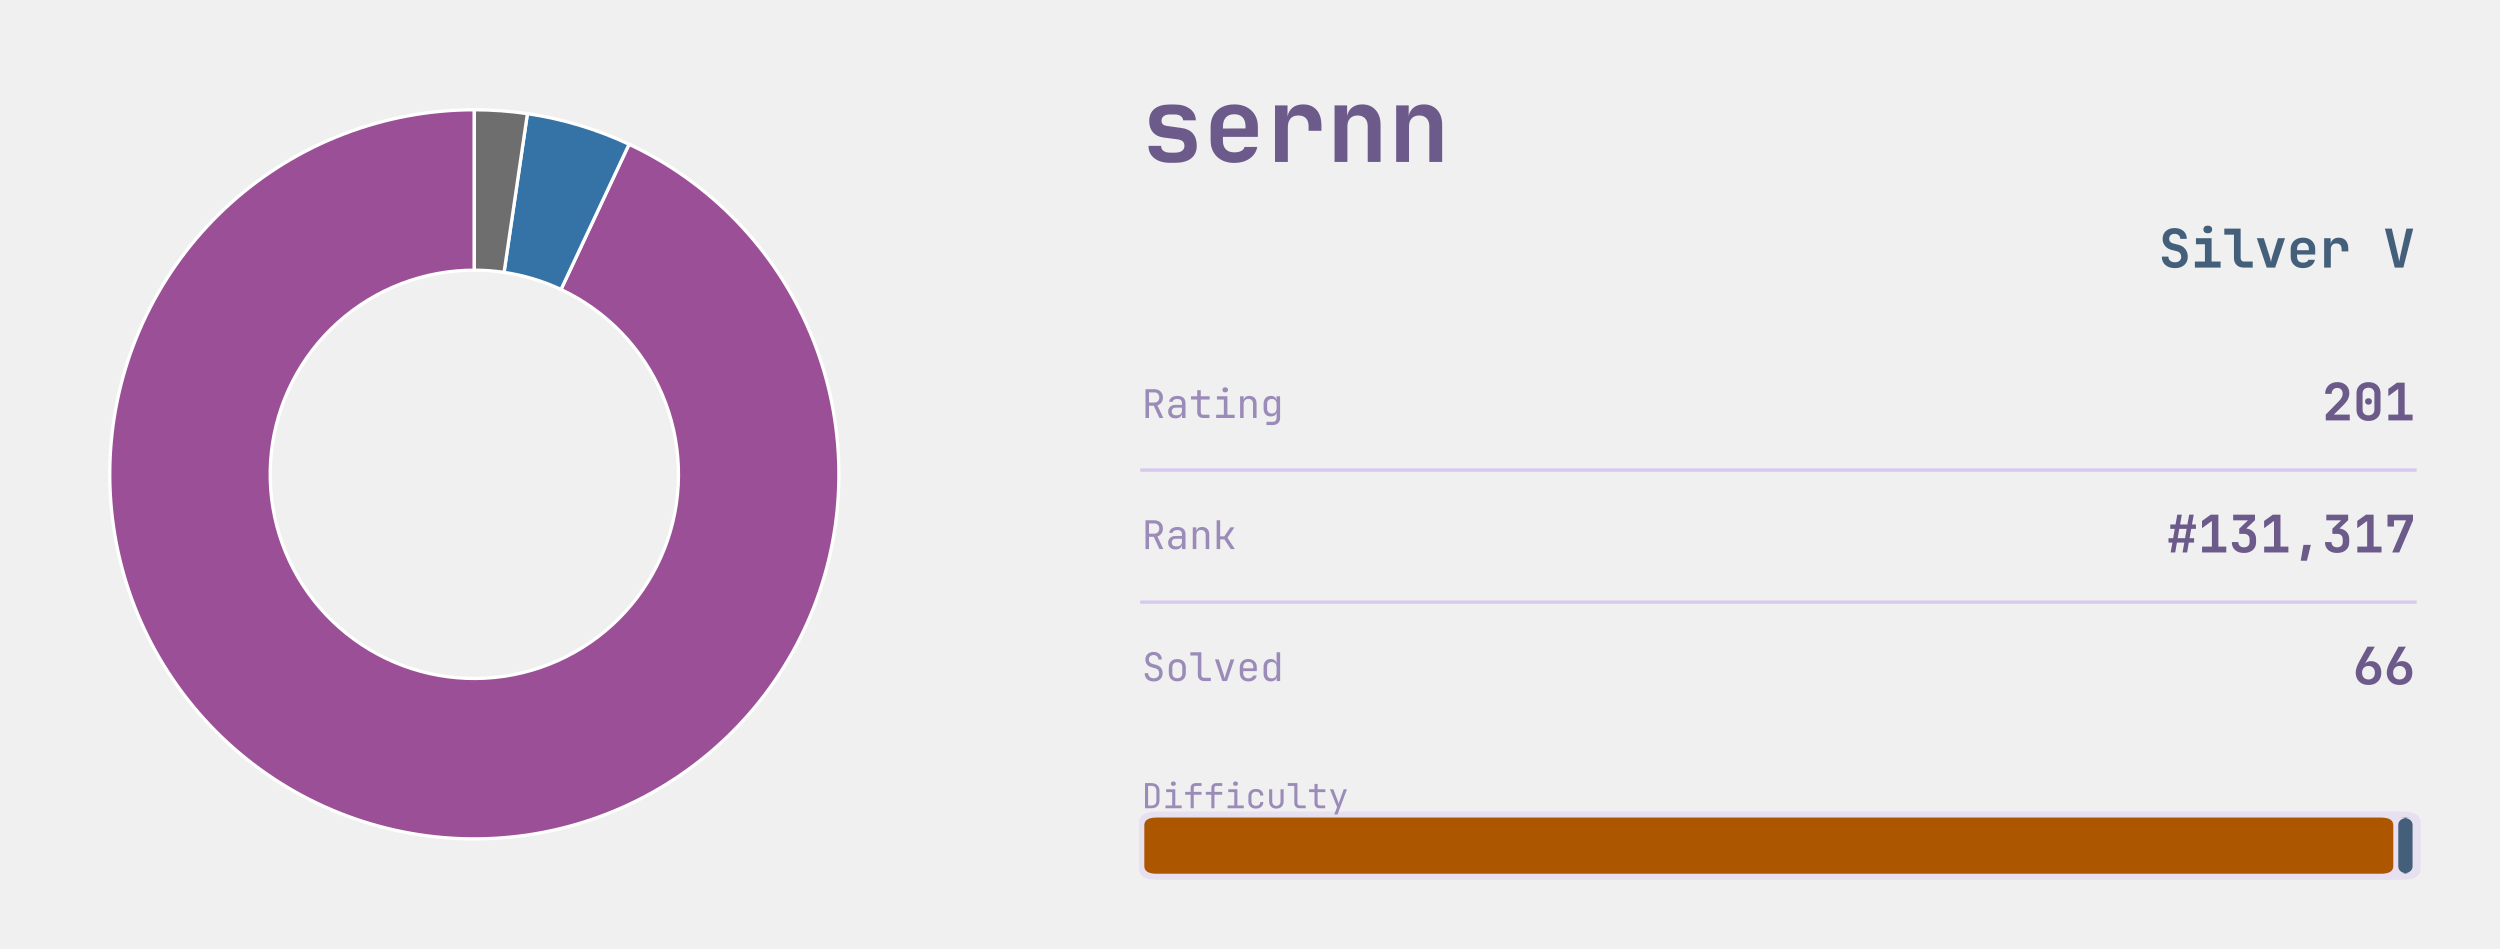
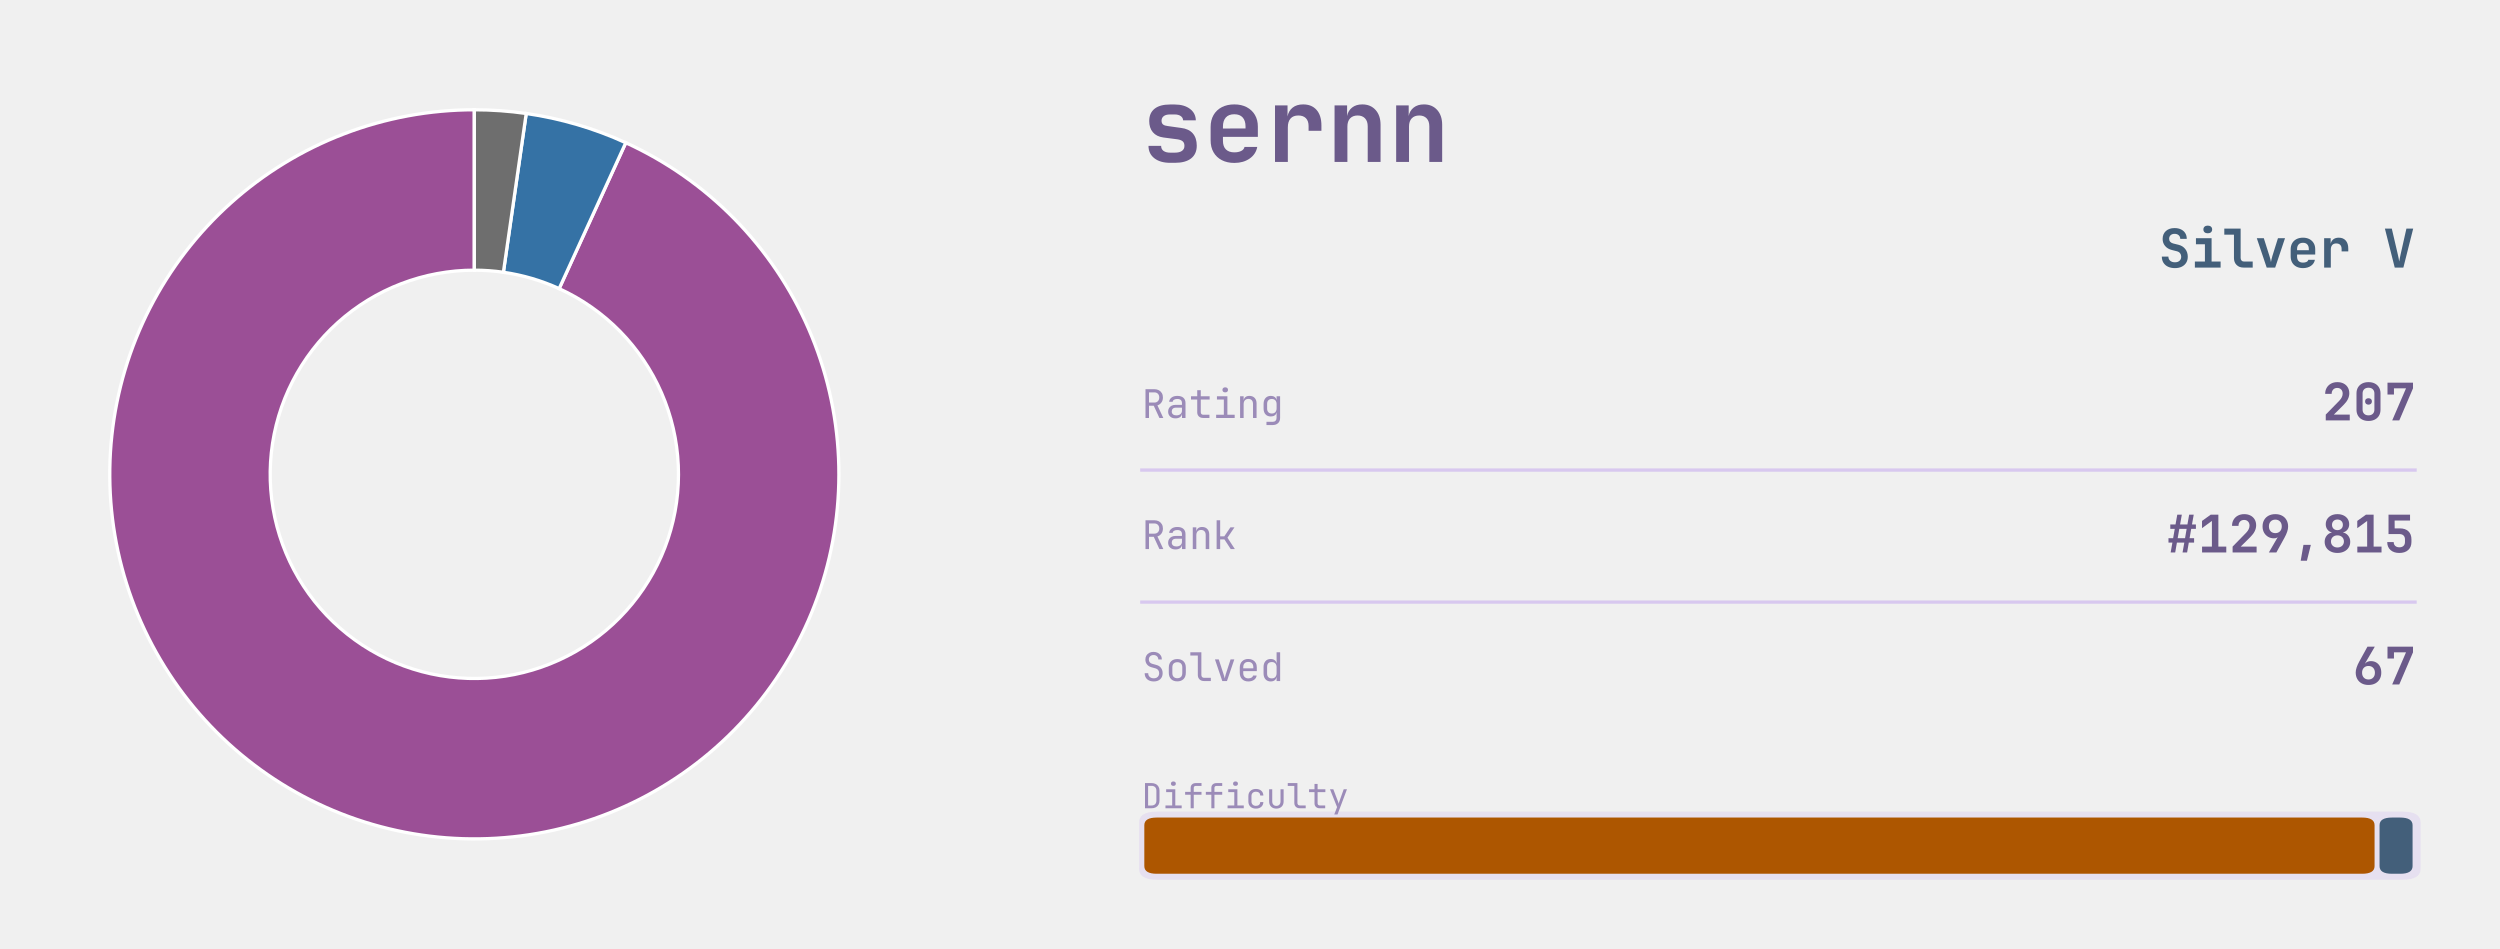
<svg xmlns="http://www.w3.org/2000/svg" xmlns:xlink="http://www.w3.org/1999/xlink" width="608.688pt" height="230.976pt" viewBox="0 0 608.688 230.976" version="1.1">
  <defs>
    <style type="text/css">*{stroke-linejoin: round; stroke-linecap: butt}</style>
  </defs>
  <g id="figure_1">
    <g id="patch_1">
      <path d="M 0 230.976  L 608.688 230.976  L 608.688 -0  L 0 -0  L 0 230.976  z " style="fill: none" />
    </g>
    <g id="axes_1">
      <g id="patch_2">
-         <path d="M 115.488 26.727  C 104.65 26.727 93.903 28.712 83.78 32.584  C 73.657 36.456 64.328 42.149 56.256 49.382  C 48.184 56.614 41.505 65.264 36.549 74.903  C 31.594 84.542 28.445 95.007 27.26 105.78  C 26.074 116.553 26.872 127.453 29.614 137.939  C 32.355 148.424 36.994 158.32 43.3 167.134  C 49.606 175.949 57.474 183.534 66.513 189.514  C 75.552 195.494 85.61 199.769 96.189 202.125  C 106.768 204.482 117.689 204.881 128.412 203.303  C 139.134 201.725 149.478 198.196 158.929 192.892  C 168.38 187.587 176.781 180.596 183.714 172.266  C 190.646 163.935 195.995 154.405 199.495 144.147  C 202.994 133.89 204.585 123.077 204.189 112.246  C 203.794 101.415 201.417 90.748 197.179 80.773  C 192.94 70.799 186.91 61.684 179.387 53.882  C 171.865 46.079 162.976 39.72 153.163 35.12  L 136.586 70.482  C 142.082 73.058 147.059 76.619 151.272 80.988  C 155.484 85.358 158.861 90.462 161.235 96.048  C 163.608 101.634 164.939 107.607 165.161 113.673  C 165.382 119.738 164.491 125.793 162.532 131.537  C 160.572 137.281 157.577 142.618 153.694 147.284  C 149.812 151.949 145.108 155.864 139.815 158.834  C 134.522 161.805 128.73 163.781 122.725 164.664  C 116.721 165.548 110.605 165.324 104.68 164.005  C 98.756 162.685 93.124 160.292 88.062 156.943  C 83 153.594 78.594 149.346 75.063 144.41  C 71.531 139.474 68.933 133.932 67.398 128.06  C 65.863 122.188 65.416 116.085 66.08 110.052  C 66.744 104.019 68.507 98.158 71.282 92.76  C 74.058 87.363 77.798 82.519 82.318 78.468  C 86.839 74.418 92.063 71.23 97.731 69.062  C 103.4 66.894 109.419 65.782 115.488 65.782  z " style="fill: #9b4f96; stroke: #ffffff; stroke-width: 0.8; stroke-linejoin: miter" />
+         <path d="M 115.488 26.727  C 104.631 26.727 93.866 28.719 83.728 32.604  C 73.59 36.489 64.251 42.2 56.174 49.455  C 48.097 56.71 41.42 65.386 36.474 75.05  C 31.528 84.715 28.396 95.205 27.236 106  C 26.075 116.794 26.905 127.711 29.684 138.206  C 32.463 148.701 37.143 158.598 43.493 167.404  C 49.843 176.209 57.755 183.776 66.836 189.727  C 75.916 195.678 86.012 199.912 96.621 202.22  C 107.229 204.528 118.172 204.87 128.904 203.229  C 139.636 201.588 149.976 197.992 159.41 192.62  C 168.844 187.247 177.214 180.189 184.101 171.797  C 190.988 163.405 196.278 153.82 199.706 143.519  C 203.135 133.217 204.645 122.374 204.16 111.528  C 203.676 100.683 201.206 90.017 196.873 80.062  C 192.54 70.108 186.417 61.032 178.809 53.287  C 171.201 45.542 162.236 39.258 152.36 34.748  L 136.137 70.274  C 141.667 72.799 146.687 76.318 150.948 80.656  C 155.208 84.993 158.637 90.075 161.063 95.65  C 163.49 101.224 164.873 107.197 165.144 113.271  C 165.416 119.344 164.57 125.417 162.65 131.185  C 160.73 136.954 157.768 142.321 153.911 147.021  C 150.054 151.721 145.368 155.673 140.084 158.682  C 134.801 161.69 129.011 163.704 123.001 164.623  C 116.991 165.542 110.863 165.35 104.922 164.058  C 98.981 162.766 93.328 160.394 88.243 157.062  C 83.158 153.729 78.727 149.492 75.171 144.561  C 71.615 139.629 68.994 134.087 67.438 128.21  C 65.882 122.333 65.417 116.22 66.067 110.175  C 66.717 104.13 68.47 98.255 71.24 92.843  C 74.01 87.431 77.749 82.572 82.272 78.51  C 86.795 74.447 92.025 71.248 97.703 69.073  C 103.38 66.897 109.408 65.782 115.488 65.782  z " style="fill: #9b4f96; stroke: #ffffff; stroke-width: 0.8; stroke-linejoin: miter" />
      </g>
      <g id="patch_3">
-         <path d="M 153.163 35.12  C 149.247 33.284 145.202 31.737 141.06 30.491  C 136.918 29.245 132.691 28.303 128.412 27.673  L 122.725 66.312  C 125.122 66.664 127.489 67.192 129.808 67.89  C 132.128 68.587 134.393 69.454 136.586 70.482  z " style="fill: #3572a5; stroke: #ffffff; stroke-width: 0.8; stroke-linejoin: miter" />
+         <path d="M 152.36 34.748  C 148.516 32.993 144.55 31.514 140.495 30.323  C 136.439 29.132 132.304 28.232 128.12 27.631  L 122.562 66.288  C 124.905 66.625 127.221 67.129 129.492 67.795  C 131.763 68.462 133.983 69.291 136.137 70.274  z " style="fill: #3572a5; stroke: #ffffff; stroke-width: 0.8; stroke-linejoin: miter" />
      </g>
      <g id="patch_4">
-         <path d="M 128.412 27.673  C 126.273 27.358 124.123 27.122 121.967 26.964  C 119.811 26.806 117.65 26.727 115.488 26.727  L 115.488 65.782  C 116.699 65.782 117.909 65.826 119.116 65.915  C 120.324 66.003 121.528 66.135 122.725 66.312  z " style="fill: #6e6e6e; stroke: #ffffff; stroke-width: 0.8; stroke-linejoin: miter" />
+         <path d="M 128.12 27.631  C 126.029 27.33 123.927 27.104 121.82 26.953  C 119.713 26.803 117.601 26.727 115.488 26.727  L 115.488 65.782  C 116.671 65.782 117.854 65.824 119.034 65.909  C 120.214 65.993 121.391 66.12 122.562 66.288  z " style="fill: #6e6e6e; stroke: #ffffff; stroke-width: 0.8; stroke-linejoin: miter" />
      </g>
    </g>
    <g id="axes_2">
      <g id="patch_5">
-         <path d="M 281.713 214.191  L 584.977 214.191  Q 589.357 214.191 589.357 211.496  L 589.357 200.298  Q 589.357 197.603 584.977 197.603  L 281.713 197.603  Q 277.332 197.603 277.332 200.298  L 277.332 211.496  Q 277.332 214.191 281.713 214.191  z " clip-path="url(#p8a97ea17fa)" style="fill: #d8c8ef; opacity: 0.4" />
+         <path d="M 281.713 214.191  L 584.977 214.191  Q 589.357 214.191 589.357 211.496  L 589.357 200.298  Q 589.357 197.603 584.977 197.603  L 281.713 197.603  Q 277.332 197.603 277.332 200.298  L 277.332 211.496  Q 277.332 214.191 281.713 214.191  z " clip-path="url(#pad3f2f9d81)" style="fill: #d8c8ef; opacity: 0.4" />
      </g>
      <g id="line2d_1">
-         <path d="M 278.006 114.451  L 588.01 114.451  " clip-path="url(#p8a97ea17fa)" style="fill: none; stroke: #d8c8ef; stroke-width: 0.8; stroke-linecap: square" />
+         <path d="M 278.006 114.451  L 588.01 114.451  " clip-path="url(#pad3f2f9d81)" style="fill: none; stroke: #d8c8ef; stroke-width: 0.8; stroke-linecap: square" />
      </g>
      <g id="line2d_2">
-         <path d="M 278.006 146.592  L 588.01 146.592  " clip-path="url(#p8a97ea17fa)" style="fill: none; stroke: #d8c8ef; stroke-width: 0.8; stroke-linecap: square" />
+         <path d="M 278.006 146.592  L 588.01 146.592  " clip-path="url(#pad3f2f9d81)" style="fill: none; stroke: #d8c8ef; stroke-width: 0.8; stroke-linecap: square" />
      </g>
      <g id="patch_6">
-         <path d="M 281.646 212.74  L 579.673 212.74  Q 582.706 212.74 582.706 210.874  L 582.706 200.92  Q 582.706 199.054 579.673 199.054  L 281.646 199.054  Q 278.613 199.054 278.613 200.92  L 278.613 210.874  Q 278.613 212.74 281.646 212.74  z " clip-path="url(#p8a97ea17fa)" style="fill: #ad5600" />
+         <path d="M 281.646 212.74  L 575.117 212.74  Q 578.149 212.74 578.149 210.874  L 578.149 200.92  Q 578.149 199.054 575.117 199.054  L 281.646 199.054  Q 278.613 199.054 278.613 200.92  L 278.613 210.874  Q 278.613 212.74 281.646 212.74  z " clip-path="url(#pad3f2f9d81)" style="fill: #ad5600" />
      </g>
      <g id="patch_7">
-         <path d="M 586.952 212.74  L 584.37 212.74  Q 587.403 212.74 587.403 210.874  L 587.403 200.92  Q 587.403 199.054 584.37 199.054  L 586.952 199.054  Q 583.919 199.054 583.919 200.92  L 583.919 210.874  Q 583.919 212.74 586.952 212.74  z " clip-path="url(#p8a97ea17fa)" style="fill: #435f7a" />
+         <path d="M 582.395 212.74  L 584.37 212.74  Q 587.403 212.74 587.403 210.874  L 587.403 200.92  Q 587.403 199.054 584.37 199.054  L 582.395 199.054  Q 579.362 199.054 579.362 200.92  L 579.362 210.874  Q 579.362 212.74 582.395 212.74  z " clip-path="url(#pad3f2f9d81)" style="fill: #435f7a" />
      </g>
      <g id="text_1">
        <g style="fill: #6b5a8a" transform="translate(278.0064 39.419) scale(0.25 -0.25)">
          <defs>
            <path id="JetBrainsMono-Bold-73" d="M 1773 -58  Q 1146 -58 781 227  Q 416 512 416 998  L 1203 998  Q 1203 794 1353 685  Q 1504 576 1773 576  L 2054 576  Q 2342 576 2499 685  Q 2656 794 2656 998  Q 2656 1190 2547 1283  Q 2438 1376 2214 1408  L 1338 1523  Q 915 1581 688 1849  Q 461 2118 461 2547  Q 461 3046 793 3312  Q 1126 3578 1754 3578  L 2048 3578  Q 2637 3578 2995 3309  Q 3354 3040 3366 2592  L 2573 2592  Q 2566 2758 2425 2857  Q 2285 2957 2048 2957  L 1754 2957  Q 1498 2957 1363 2851  Q 1229 2746 1229 2566  Q 1229 2406 1328 2329  Q 1427 2253 1619 2234  L 2445 2118  Q 2931 2061 3177 1776  Q 3424 1491 3424 1011  Q 3424 499 3075 220  Q 2726 -58 2054 -58  L 1773 -58  z " transform="scale(0.015625)" />
            <path id="JetBrainsMono-Bold-65" d="M 1926 -64  Q 1478 -64 1145 109  Q 813 282 630 598  Q 448 915 448 1344  L 448 2176  Q 448 2605 630 2921  Q 813 3238 1145 3411  Q 1478 3584 1926 3584  Q 2368 3584 2697 3411  Q 3027 3238 3209 2928  Q 3392 2618 3392 2202  L 3392 1562  L 1216 1562  L 1216 1318  Q 1216 960 1401 777  Q 1587 595 1926 595  Q 2176 595 2352 681  Q 2528 768 2560 934  L 3354 934  Q 3270 480 2880 208  Q 2490 -64 1926 -64  z M 1216 2202  L 1216 2080  L 2624 2086  L 2624 2208  Q 2624 2573 2445 2771  Q 2266 2970 1926 2970  Q 1574 2970 1395 2768  Q 1216 2566 1216 2202  z " transform="scale(0.015625)" />
            <path id="JetBrainsMono-Bold-72" d="M 621 0  L 621 3520  L 1402 3520  L 1402 2835  Q 1466 3181 1718 3382  Q 1971 3584 2374 3584  Q 2912 3584 3213 3238  Q 3514 2893 3514 2272  L 3514 1939  L 2714 1939  L 2714 2234  Q 2714 2554 2547 2723  Q 2381 2893 2074 2893  Q 1754 2893 1587 2701  Q 1421 2509 1421 2157  L 1421 0  L 621 0  z " transform="scale(0.015625)" />
            <path id="JetBrainsMono-Bold-6e" d="M 493 0  L 493 3520  L 1274 3520  L 1274 2861  Q 1338 3194 1587 3389  Q 1837 3584 2221 3584  Q 2739 3584 3049 3238  Q 3360 2893 3360 2310  L 3360 0  L 2560 0  L 2560 2214  Q 2560 2541 2390 2717  Q 2221 2893 1933 2893  Q 1632 2893 1462 2713  Q 1293 2534 1293 2202  L 1293 0  L 493 0  z " transform="scale(0.015625)" />
          </defs>
          <use xlink:href="#JetBrainsMono-Bold-73" />
          <use xlink:href="#JetBrainsMono-Bold-65" transform="translate(59.99999 0)" />
          <use xlink:href="#JetBrainsMono-Bold-72" transform="translate(120 0)" />
          <use xlink:href="#JetBrainsMono-Bold-6e" transform="translate(180 0)" />
          <use xlink:href="#JetBrainsMono-Bold-6e" transform="translate(239.9999 0)" />
        </g>
      </g>
      <g id="text_2">
        <g style="fill: #435f7a" transform="translate(525.6096 65.1494) scale(0.13 -0.13)">
          <defs>
            <path id="JetBrainsMono-Bold-53" d="M 1939 -64  Q 1466 -64 1110 102  Q 755 269 560 579  Q 365 890 365 1318  L 1152 1318  Q 1152 1005 1366 819  Q 1581 634 1939 634  Q 2285 634 2486 816  Q 2688 998 2688 1306  Q 2688 1536 2557 1712  Q 2426 1888 2182 1952  L 1555 2112  Q 1050 2240 755 2592  Q 461 2944 461 3430  Q 461 4026 851 4381  Q 1242 4736 1894 4736  Q 2336 4736 2665 4576  Q 2995 4416 3174 4125  Q 3354 3834 3354 3443  L 2573 3443  Q 2573 3712 2387 3878  Q 2202 4045 1894 4045  Q 1594 4045 1418 3881  Q 1242 3718 1242 3456  Q 1242 3238 1366 3097  Q 1491 2957 1715 2893  L 2362 2733  Q 2880 2605 3177 2221  Q 3475 1837 3475 1306  Q 3475 890 3286 582  Q 3098 275 2752 105  Q 2406 -64 1939 -64  z " transform="scale(0.015625)" />
            <path id="JetBrainsMono-Bold-69" d="M 486 0  L 486 723  L 1690 723  L 1690 2797  L 614 2797  L 614 3520  L 2490 3520  L 2490 723  L 3571 723  L 3571 0  L 486 0  z M 2032 4109  Q 1789 4109 1648 4233  Q 1507 4358 1507 4570  Q 1507 4781 1648 4905  Q 1789 5030 2032 5030  Q 2275 5030 2416 4905  Q 2557 4781 2557 4570  Q 2557 4358 2416 4233  Q 2275 4109 2032 4109  z " transform="scale(0.015625)" />
            <path id="JetBrainsMono-Bold-6c" d="M 2490 0  Q 1965 0 1648 313  Q 1331 627 1331 1139  L 1331 3949  L 173 3949  L 173 4672  L 2131 4672  L 2131 1158  Q 2131 960 2243 841  Q 2355 723 2547 723  L 3578 723  L 3578 0  L 2490 0  z " transform="scale(0.015625)" />
            <path id="JetBrainsMono-Bold-76" d="M 1414 0  L 230 3520  L 1069 3520  L 1747 1382  Q 1811 1190 1859 995  Q 1907 800 1926 659  Q 1952 800 1993 995  Q 2035 1190 2093 1376  L 2765 3520  L 3610 3520  L 2432 0  L 1414 0  z " transform="scale(0.015625)" />
            <path id="JetBrainsMono-Bold-20" transform="scale(0.015625)" />
            <path id="JetBrainsMono-Bold-56" d="M 1402 0  L 224 4672  L 1050 4672  L 1760 1626  Q 1818 1402 1866 1142  Q 1914 883 1939 730  Q 1965 883 2013 1142  Q 2061 1402 2118 1632  L 2803 4672  L 3616 4672  L 2438 0  L 1402 0  z " transform="scale(0.015625)" />
          </defs>
          <use xlink:href="#JetBrainsMono-Bold-53" />
          <use xlink:href="#JetBrainsMono-Bold-69" transform="translate(59.99999 0)" />
          <use xlink:href="#JetBrainsMono-Bold-6c" transform="translate(120 0)" />
          <use xlink:href="#JetBrainsMono-Bold-76" transform="translate(180 0)" />
          <use xlink:href="#JetBrainsMono-Bold-65" transform="translate(239.9999 0)" />
          <use xlink:href="#JetBrainsMono-Bold-72" transform="translate(299.9999 0)" />
          <use xlink:href="#JetBrainsMono-Bold-20" transform="translate(359.9999 0)" />
          <use xlink:href="#JetBrainsMono-Bold-56" transform="translate(419.9999 0)" />
        </g>
      </g>
      <g id="text_3">
        <g style="fill: #9b8bb8" transform="translate(278.0064 101.7649) scale(0.096 -0.096)">
          <defs>
            <path id="JetBrainsMono-Regular-52" d="M 595 0  L 595 4672  L 2035 4672  Q 2451 4672 2764 4502  Q 3078 4333 3251 4032  Q 3424 3731 3424 3328  Q 3424 2854 3181 2515  Q 2938 2176 2534 2042  L 3488 0  L 2854 0  L 1939 1984  L 1165 1984  L 1165 0  L 595 0  z M 1165 2502  L 2035 2502  Q 2394 2502 2611 2729  Q 2829 2957 2829 3328  Q 2829 3706 2611 3930  Q 2394 4154 2035 4154  L 1165 4154  L 1165 2502  z " transform="scale(0.015625)" />
            <path id="JetBrainsMono-Regular-61" d="M 1613 -64  Q 1069 -64 749 240  Q 429 544 429 1037  Q 429 1363 576 1606  Q 723 1850 985 1987  Q 1248 2125 1587 2125  L 2675 2125  L 2675 2400  Q 2675 3085 1926 3085  Q 1594 3085 1389 2963  Q 1184 2842 1171 2624  L 595 2624  Q 627 3040 982 3312  Q 1338 3584 1926 3584  Q 2566 3584 2908 3277  Q 3251 2970 3251 2419  L 3251 0  L 2682 0  L 2682 640  L 2669 640  Q 2618 314 2342 125  Q 2067 -64 1613 -64  z M 1754 422  Q 2176 422 2425 627  Q 2675 832 2675 1184  L 2675 1677  L 1651 1677  Q 1370 1677 1194 1507  Q 1018 1338 1018 1056  Q 1018 762 1213 592  Q 1408 422 1754 422  z " transform="scale(0.015625)" />
            <path id="JetBrainsMono-Regular-74" d="M 2272 0  Q 1837 0 1574 253  Q 1312 506 1312 928  L 1312 2995  L 301 2995  L 301 3520  L 1312 3520  L 1312 4512  L 1888 4512  L 1888 3520  L 3328 3520  L 3328 2995  L 1888 2995  L 1888 928  Q 1888 749 1993 637  Q 2099 525 2272 525  L 3296 525  L 3296 0  L 2272 0  z " transform="scale(0.015625)" />
            <path id="JetBrainsMono-Regular-69" d="M 544 0  L 544 525  L 1792 525  L 1792 2995  L 672 2995  L 672 3520  L 2368 3520  L 2368 525  L 3552 525  L 3552 0  L 544 0  z M 2016 4154  Q 1805 4154 1683 4262  Q 1562 4371 1562 4557  Q 1562 4749 1683 4861  Q 1805 4973 2016 4973  Q 2227 4973 2348 4861  Q 2470 4749 2470 4557  Q 2470 4371 2348 4262  Q 2227 4154 2016 4154  z " transform="scale(0.015625)" />
            <path id="JetBrainsMono-Regular-6e" d="M 589 0  L 589 3520  L 1165 3520  L 1165 2848  L 1171 2848  Q 1216 3200 1459 3392  Q 1702 3584 2106 3584  Q 2637 3584 2950 3257  Q 3264 2931 3264 2368  L 3264 0  L 2688 0  L 2688 2266  Q 2688 2669 2486 2883  Q 2285 3098 1939 3098  Q 1581 3098 1373 2874  Q 1165 2650 1165 2240  L 1165 0  L 589 0  z " transform="scale(0.015625)" />
            <path id="JetBrainsMono-Regular-67" d="M 1030 -1152  L 1030 -627  L 2022 -627  Q 2323 -627 2496 -457  Q 2669 -288 2669 0  L 2669 320  L 2682 896  L 2662 896  Q 2611 582 2361 412  Q 2112 243 1734 243  Q 1190 243 876 588  Q 563 934 563 1536  L 563 2278  Q 563 2880 876 3232  Q 1190 3584 1734 3584  Q 2112 3584 2361 3405  Q 2611 3226 2662 2912  L 2675 2912  L 2675 3520  L 3245 3520  L 3245 0  Q 3245 -531 2915 -841  Q 2586 -1152 2016 -1152  L 1030 -1152  z M 1907 723  Q 2266 723 2470 947  Q 2675 1171 2675 1568  L 2675 2240  Q 2675 2637 2470 2861  Q 2266 3085 1907 3085  Q 1542 3085 1340 2873  Q 1139 2662 1139 2304  L 1139 1504  Q 1139 1146 1340 934  Q 1542 723 1907 723  z " transform="scale(0.015625)" />
          </defs>
          <use xlink:href="#JetBrainsMono-Regular-52" />
          <use xlink:href="#JetBrainsMono-Regular-61" transform="translate(59.99999 0)" />
          <use xlink:href="#JetBrainsMono-Regular-74" transform="translate(120 0)" />
          <use xlink:href="#JetBrainsMono-Regular-69" transform="translate(180 0)" />
          <use xlink:href="#JetBrainsMono-Regular-6e" transform="translate(239.9999 0)" />
          <use xlink:href="#JetBrainsMono-Regular-67" transform="translate(299.9999 0)" />
        </g>
      </g>
      <g id="text_4">
        <g style="fill: #6b5a8a" transform="translate(565.3296 102.3642) scale(0.126 -0.126)">
          <defs>
            <path id="JetBrainsMono-Bold-32" d="M 474 0  L 474 723  L 2157 2445  Q 2566 2874 2566 3315  Q 2566 3629 2384 3824  Q 2202 4019 1894 4019  Q 1581 4019 1392 3817  Q 1203 3616 1203 3283  L 403 3283  Q 403 3718 595 4044  Q 787 4371 1126 4553  Q 1466 4736 1914 4736  Q 2355 4736 2688 4563  Q 3021 4390 3203 4080  Q 3386 3770 3386 3354  Q 3386 2995 3216 2636  Q 3046 2278 2656 1894  L 1478 723  L 3443 723  L 3443 0  L 474 0  z " transform="scale(0.015625)" />
            <path id="JetBrainsMono-Bold-30" d="M 1920 -64  Q 1466 -64 1133 109  Q 800 282 617 595  Q 435 909 435 1331  L 435 3341  Q 435 3763 617 4076  Q 800 4390 1133 4563  Q 1466 4736 1920 4736  Q 2374 4736 2707 4563  Q 3040 4390 3222 4076  Q 3405 3763 3405 3341  L 3405 1331  Q 3405 909 3222 595  Q 3040 282 2707 109  Q 2374 -64 1920 -64  z M 1920 627  Q 2253 627 2451 819  Q 2650 1011 2650 1331  L 2650 3341  Q 2650 3661 2454 3853  Q 2259 4045 1920 4045  Q 1581 4045 1385 3853  Q 1190 3661 1190 3341  L 1190 1331  Q 1190 1011 1388 819  Q 1587 627 1920 627  z M 1920 1952  Q 1728 1952 1613 2057  Q 1498 2163 1498 2355  Q 1498 2547 1613 2646  Q 1728 2746 1920 2746  Q 2112 2746 2227 2646  Q 2342 2547 2342 2355  Q 2342 2163 2227 2057  Q 2112 1952 1920 1952  z " transform="scale(0.015625)" />
-             <path id="JetBrainsMono-Bold-31" d="M 538 0  L 538 723  L 1754 723  L 1754 3898  L 531 3002  L 531 3898  L 1606 4672  L 2554 4672  L 2554 723  L 3533 723  L 3533 0  L 538 0  z " transform="scale(0.015625)" />
+             <path id="JetBrainsMono-Bold-37" d="M 1011 0  L 2720 3968  L 1229 3968  L 1229 3206  L 429 3206  L 429 4672  L 3584 4672  L 3584 3968  L 1888 0  L 1011 0  z " transform="scale(0.015625)" />
          </defs>
          <use xlink:href="#JetBrainsMono-Bold-32" />
          <use xlink:href="#JetBrainsMono-Bold-30" transform="translate(59.99999 0)" />
-           <use xlink:href="#JetBrainsMono-Bold-31" transform="translate(120 0)" />
+           <use xlink:href="#JetBrainsMono-Bold-37" transform="translate(120 0)" />
        </g>
      </g>
      <g id="text_5">
        <g style="fill: #9b8bb8" transform="translate(278.0064 133.68) scale(0.096 -0.096)">
          <defs>
            <path id="JetBrainsMono-Regular-6b" d="M 621 0  L 621 4672  L 1197 4672  L 1197 2067  L 1869 2067  L 2854 3520  L 3514 3520  L 2381 1843  L 3578 0  L 2906 0  L 1882 1568  L 1197 1568  L 1197 0  L 621 0  z " transform="scale(0.015625)" />
          </defs>
          <use xlink:href="#JetBrainsMono-Regular-52" />
          <use xlink:href="#JetBrainsMono-Regular-61" transform="translate(59.99999 0)" />
          <use xlink:href="#JetBrainsMono-Regular-6e" transform="translate(120 0)" />
          <use xlink:href="#JetBrainsMono-Regular-6b" transform="translate(180 0)" />
        </g>
      </g>
      <g id="text_6">
        <g style="fill: #6b5a8a" transform="translate(527.5296 134.505) scale(0.126 -0.126)">
          <defs>
            <path id="JetBrainsMono-Bold-23" d="M 493 0  L 710 1216  L 224 1216  L 224 1760  L 800 1760  L 998 2912  L 448 2912  L 448 3456  L 1094 3456  L 1312 4672  L 1875 4672  L 1658 3456  L 2566 3456  L 2784 4672  L 3347 4672  L 3130 3456  L 3616 3456  L 3616 2912  L 3034 2912  L 2835 1760  L 3392 1760  L 3392 1216  L 2739 1216  L 2528 0  L 1965 0  L 2182 1216  L 1267 1216  L 1056 0  L 493 0  z M 1363 1760  L 2272 1760  L 2470 2912  L 1562 2912  L 1363 1760  z " transform="scale(0.015625)" />
-             <path id="JetBrainsMono-Bold-33" d="M 1875 -64  Q 1184 -64 781 297  Q 378 659 378 1280  L 1184 1280  Q 1184 986 1369 810  Q 1555 634 1882 634  Q 2202 634 2387 810  Q 2573 986 2573 1280  L 2573 1632  Q 2573 1946 2390 2122  Q 2208 2298 1882 2298  L 1293 2298  L 1293 2938  L 2368 3968  L 544 3968  L 544 4672  L 3245 4672  L 3245 3994  L 2170 2963  Q 2733 2886 3056 2537  Q 3379 2189 3379 1632  L 3379 1280  Q 3379 659 2972 297  Q 2566 -64 1875 -64  z " transform="scale(0.015625)" />
+             <path id="JetBrainsMono-Bold-31" d="M 538 0  L 538 723  L 1754 723  L 1754 3898  L 531 3002  L 531 3898  L 1606 4672  L 2554 4672  L 2554 723  L 3533 723  L 3533 0  L 538 0  z " transform="scale(0.015625)" />
+             <path id="JetBrainsMono-Bold-39" d="M 1120 0  L 2214 1888  Q 2138 1830 2035 1788  Q 1933 1747 1728 1747  Q 1344 1747 1027 1932  Q 710 2118 524 2448  Q 339 2778 339 3213  Q 339 3674 534 4016  Q 730 4358 1085 4547  Q 1440 4736 1920 4736  Q 2400 4736 2755 4544  Q 3110 4352 3305 4003  Q 3501 3654 3501 3187  Q 3501 2912 3382 2557  Q 3264 2202 3059 1837  L 2048 0  L 1120 0  z M 1920 2387  Q 2278 2387 2496 2614  Q 2714 2842 2714 3226  Q 2714 3603 2496 3830  Q 2278 4058 1920 4058  Q 1562 4058 1344 3830  Q 1126 3603 1126 3226  Q 1126 2842 1344 2614  Q 1562 2387 1920 2387  z " transform="scale(0.015625)" />
            <path id="JetBrainsMono-Bold-2c" d="M 1216 -1024  L 1555 934  L 2470 934  L 1984 -1024  L 1216 -1024  z " transform="scale(0.015625)" />
-             <path id="JetBrainsMono-Bold-37" d="M 1011 0  L 2720 3968  L 1229 3968  L 1229 3206  L 429 3206  L 429 4672  L 3584 4672  L 3584 3968  L 1888 0  L 1011 0  z " transform="scale(0.015625)" />
+             <path id="JetBrainsMono-Bold-38" d="M 1920 -64  Q 1453 -64 1094 112  Q 736 288 537 598  Q 339 909 339 1318  Q 339 1747 585 2067  Q 832 2387 1229 2470  L 1229 2483  Q 890 2554 682 2829  Q 474 3104 474 3482  Q 474 3853 656 4134  Q 838 4416 1164 4576  Q 1491 4736 1920 4736  Q 2349 4736 2678 4576  Q 3008 4416 3190 4134  Q 3373 3853 3373 3482  Q 3373 3104 3161 2829  Q 2950 2554 2611 2483  L 2611 2470  Q 3008 2387 3254 2067  Q 3501 1747 3501 1318  Q 3501 909 3302 598  Q 3104 288 2745 112  Q 2387 -64 1920 -64  z M 1920 2758  Q 2221 2758 2406 2940  Q 2592 3123 2592 3411  Q 2592 3706 2406 3888  Q 2221 4070 1920 4070  Q 1619 4070 1433 3888  Q 1248 3706 1248 3411  Q 1248 3123 1433 2940  Q 1619 2758 1920 2758  z M 1920 614  Q 2272 614 2496 819  Q 2720 1024 2720 1357  Q 2720 1696 2496 1904  Q 2272 2112 1920 2112  Q 1568 2112 1344 1904  Q 1120 1696 1120 1357  Q 1120 1024 1344 819  Q 1568 614 1920 614  z " transform="scale(0.015625)" />
+             <path id="JetBrainsMono-Bold-35" d="M 1894 -64  Q 1210 -64 803 297  Q 397 659 397 1280  L 1197 1280  Q 1197 986 1385 810  Q 1574 634 1901 634  Q 2227 634 2409 810  Q 2592 986 2592 1299  L 2592 1606  Q 2592 1920 2413 2096  Q 2234 2272 1907 2272  L 557 2272  L 557 4672  L 3219 4672  L 3219 3949  L 1312 3949  L 1318 2976  L 1946 2976  Q 2637 2976 3014 2617  Q 3392 2259 3392 1606  L 3392 1299  Q 3392 666 2992 301  Q 2592 -64 1894 -64  z " transform="scale(0.015625)" />
          </defs>
          <use xlink:href="#JetBrainsMono-Bold-23" />
          <use xlink:href="#JetBrainsMono-Bold-31" transform="translate(59.99999 0)" />
-           <use xlink:href="#JetBrainsMono-Bold-33" transform="translate(120 0)" />
-           <use xlink:href="#JetBrainsMono-Bold-31" transform="translate(180 0)" />
+           <use xlink:href="#JetBrainsMono-Bold-32" transform="translate(120 0)" />
+           <use xlink:href="#JetBrainsMono-Bold-39" transform="translate(180 0)" />
          <use xlink:href="#JetBrainsMono-Bold-2c" transform="translate(239.9999 0)" />
-           <use xlink:href="#JetBrainsMono-Bold-33" transform="translate(299.9999 0)" />
+           <use xlink:href="#JetBrainsMono-Bold-38" transform="translate(299.9999 0)" />
          <use xlink:href="#JetBrainsMono-Bold-31" transform="translate(359.9999 0)" />
-           <use xlink:href="#JetBrainsMono-Bold-37" transform="translate(419.9999 0)" />
+           <use xlink:href="#JetBrainsMono-Bold-35" transform="translate(419.9999 0)" />
        </g>
      </g>
      <g id="text_7">
        <g style="fill: #9b8bb8" transform="translate(278.0064 165.8208) scale(0.096 -0.096)">
          <defs>
            <path id="JetBrainsMono-Regular-53" d="M 1946 -64  Q 1267 -64 864 294  Q 461 653 461 1280  L 1037 1280  Q 1037 890 1286 669  Q 1536 448 1946 448  Q 2342 448 2579 678  Q 2816 909 2816 1280  Q 2816 1562 2665 1770  Q 2515 1978 2234 2054  L 1523 2253  Q 1082 2381 829 2710  Q 576 3040 576 3488  Q 576 3859 742 4140  Q 909 4422 1209 4579  Q 1510 4736 1901 4736  Q 2298 4736 2602 4579  Q 2906 4422 3078 4144  Q 3251 3866 3251 3501  L 2675 3501  Q 2675 3821 2457 4022  Q 2240 4224 1901 4224  Q 1562 4224 1350 4022  Q 1139 3821 1139 3501  Q 1139 3245 1276 3062  Q 1414 2880 1664 2810  L 2394 2605  Q 2861 2477 3120 2121  Q 3379 1766 3379 1280  Q 3379 666 2988 301  Q 2598 -64 1946 -64  z " transform="scale(0.015625)" />
            <path id="JetBrainsMono-Regular-6f" d="M 1920 -51  Q 1286 -51 912 320  Q 538 691 538 1357  L 538 2163  Q 538 2835 909 3203  Q 1280 3571 1920 3571  Q 2560 3571 2931 3203  Q 3302 2835 3302 2163  L 3302 1357  Q 3302 691 2928 320  Q 2554 -51 1920 -51  z M 1920 461  Q 2298 461 2512 672  Q 2726 883 2726 1293  L 2726 2227  Q 2726 2637 2512 2848  Q 2298 3059 1920 3059  Q 1549 3059 1331 2848  Q 1114 2637 1114 2227  L 1114 1293  Q 1114 883 1331 672  Q 1549 461 1920 461  z " transform="scale(0.015625)" />
            <path id="JetBrainsMono-Regular-6c" d="M 2432 0  Q 1965 0 1686 272  Q 1408 544 1408 992  L 1408 4147  L 192 4147  L 192 4672  L 1984 4672  L 1984 992  Q 1984 774 2105 649  Q 2227 525 2432 525  L 3520 525  L 3520 0  L 2432 0  z " transform="scale(0.015625)" />
            <path id="JetBrainsMono-Regular-76" d="M 1542 0  L 346 3520  L 966 3520  L 1734 1152  Q 1805 941 1856 745  Q 1907 550 1933 442  Q 1965 550 2009 745  Q 2054 941 2118 1152  L 2886 3520  L 3494 3520  L 2298 0  L 1542 0  z " transform="scale(0.015625)" />
            <path id="JetBrainsMono-Regular-65" d="M 1920 -64  Q 1299 -64 918 310  Q 538 685 538 1344  L 538 2176  Q 538 2835 918 3209  Q 1299 3584 1920 3584  Q 2336 3584 2646 3417  Q 2957 3251 3129 2950  Q 3302 2650 3302 2240  L 3302 1613  L 1101 1613  L 1101 1280  Q 1101 890 1325 662  Q 1549 435 1920 435  Q 2240 435 2448 560  Q 2656 685 2701 896  L 3277 896  Q 3219 454 2848 195  Q 2477 -64 1920 -64  z M 1101 2061  L 2739 2061  L 2739 2240  Q 2739 2656 2524 2883  Q 2310 3110 1920 3110  Q 1530 3110 1315 2883  Q 1101 2656 1101 2240  L 1101 2061  z " transform="scale(0.015625)" />
            <path id="JetBrainsMono-Regular-64" d="M 1715 -64  Q 1190 -64 873 288  Q 557 640 557 1242  L 557 2272  Q 557 2880 870 3232  Q 1184 3584 1715 3584  Q 2112 3584 2371 3385  Q 2630 3187 2682 2848  L 2688 2848  L 2675 3648  L 2675 4672  L 3251 4672  L 3251 0  L 2675 0  L 2675 672  L 2669 672  Q 2624 326 2368 131  Q 2112 -64 1715 -64  z M 1907 435  Q 2266 435 2470 659  Q 2675 883 2675 1280  L 2675 2240  Q 2675 2637 2470 2861  Q 2266 3085 1907 3085  Q 1542 3085 1337 2896  Q 1133 2707 1133 2272  L 1133 1248  Q 1133 819 1337 627  Q 1542 435 1907 435  z " transform="scale(0.015625)" />
          </defs>
          <use xlink:href="#JetBrainsMono-Regular-53" />
          <use xlink:href="#JetBrainsMono-Regular-6f" transform="translate(59.99999 0)" />
          <use xlink:href="#JetBrainsMono-Regular-6c" transform="translate(120 0)" />
          <use xlink:href="#JetBrainsMono-Regular-76" transform="translate(180 0)" />
          <use xlink:href="#JetBrainsMono-Regular-65" transform="translate(239.9999 0)" />
          <use xlink:href="#JetBrainsMono-Regular-64" transform="translate(299.9999 0)" />
        </g>
      </g>
      <g id="text_8">
        <g style="fill: #6b5a8a" transform="translate(572.8896 166.6458) scale(0.126 -0.126)">
          <defs>
            <path id="JetBrainsMono-Bold-36" d="M 1920 -64  Q 1440 -64 1085 128  Q 730 320 534 669  Q 339 1018 339 1485  Q 339 1760 457 2115  Q 576 2470 781 2835  L 1792 4672  L 2701 4672  L 1498 2611  L 1523 2598  Q 1619 2733 1804 2809  Q 1990 2886 2208 2886  Q 2598 2886 2889 2710  Q 3181 2534 3341 2214  Q 3501 1894 3501 1459  Q 3501 998 3305 656  Q 3110 314 2755 125  Q 2400 -64 1920 -64  z M 1920 614  Q 2278 614 2496 841  Q 2714 1069 2714 1446  Q 2714 1830 2496 2057  Q 2278 2285 1920 2285  Q 1562 2285 1344 2057  Q 1126 1830 1126 1446  Q 1126 1069 1344 841  Q 1562 614 1920 614  z " transform="scale(0.015625)" />
          </defs>
          <use xlink:href="#JetBrainsMono-Bold-36" />
-           <use xlink:href="#JetBrainsMono-Bold-36" transform="translate(59.99999 0)" />
+           <use xlink:href="#JetBrainsMono-Bold-37" transform="translate(59.99999 0)" />
        </g>
      </g>
      <g id="text_9">
        <g style="fill: #9b8bb8" transform="translate(278.0064 196.7923) scale(0.084 -0.084)">
          <defs>
            <path id="JetBrainsMono-Regular-44" d="M 589 0  L 589 4672  L 1798 4672  Q 2253 4672 2582 4499  Q 2912 4326 3094 4012  Q 3277 3699 3277 3270  L 3277 1408  Q 3277 979 3094 662  Q 2912 346 2582 173  Q 2253 0 1798 0  L 589 0  z M 1165 512  L 1798 512  Q 2221 512 2461 749  Q 2701 986 2701 1408  L 2701 3270  Q 2701 3686 2461 3923  Q 2221 4160 1798 4160  L 1165 4160  L 1165 512  z " transform="scale(0.015625)" />
            <path id="JetBrainsMono-Regular-66" d="M 1376 0  L 1376 2515  L 352 2515  L 352 3040  L 1376 3040  L 1376 3776  Q 1376 4192 1638 4432  Q 1901 4672 2362 4672  L 3392 4672  L 3392 4147  L 2362 4147  Q 1952 4147 1952 3776  L 1952 3040  L 3392 3040  L 3392 2515  L 1952 2515  L 1952 0  L 1376 0  z " transform="scale(0.015625)" />
            <path id="JetBrainsMono-Regular-63" d="M 1971 -64  Q 1331 -64 947 294  Q 563 653 563 1280  L 563 2240  Q 563 2867 947 3225  Q 1331 3584 1971 3584  Q 2579 3584 2953 3257  Q 3328 2931 3347 2368  L 2771 2368  Q 2752 2707 2541 2889  Q 2330 3072 1971 3072  Q 1594 3072 1366 2857  Q 1139 2643 1139 2246  L 1139 1280  Q 1139 883 1366 665  Q 1594 448 1971 448  Q 2330 448 2541 633  Q 2752 819 2771 1152  L 3347 1152  Q 3328 589 2953 262  Q 2579 -64 1971 -64  z " transform="scale(0.015625)" />
            <path id="JetBrainsMono-Regular-75" d="M 1914 -64  Q 1306 -64 941 297  Q 576 659 576 1280  L 576 3520  L 1152 3520  L 1152 1280  Q 1152 896 1357 669  Q 1562 442 1914 442  Q 2272 442 2480 669  Q 2688 896 2688 1280  L 2688 3520  L 3264 3520  L 3264 1280  Q 3264 659 2893 297  Q 2522 -64 1914 -64  z " transform="scale(0.015625)" />
            <path id="JetBrainsMono-Regular-79" d="M 1139 -1152  L 1658 218  L 346 3520  L 966 3520  L 1798 1344  Q 1850 1216 1894 1075  Q 1939 934 1958 832  Q 1978 934 2022 1075  Q 2067 1216 2112 1344  L 2886 3520  L 3494 3520  L 1741 -1152  L 1139 -1152  z " transform="scale(0.015625)" />
          </defs>
          <use xlink:href="#JetBrainsMono-Regular-44" />
          <use xlink:href="#JetBrainsMono-Regular-69" transform="translate(59.99999 0)" />
          <use xlink:href="#JetBrainsMono-Regular-66" transform="translate(120 0)" />
          <use xlink:href="#JetBrainsMono-Regular-66" transform="translate(180 0)" />
          <use xlink:href="#JetBrainsMono-Regular-69" transform="translate(239.9999 0)" />
          <use xlink:href="#JetBrainsMono-Regular-63" transform="translate(299.9999 0)" />
          <use xlink:href="#JetBrainsMono-Regular-75" transform="translate(359.9999 0)" />
          <use xlink:href="#JetBrainsMono-Regular-6c" transform="translate(419.9999 0)" />
          <use xlink:href="#JetBrainsMono-Regular-74" transform="translate(479.9999 0)" />
          <use xlink:href="#JetBrainsMono-Regular-79" transform="translate(539.9999 0)" />
        </g>
      </g>
    </g>
  </g>
  <defs>
-     <clipPath id="p8a97ea17fa">
+     <clipPath id="pad3f2f9d81">
      <rect x="264.528" y="11.808" width="336.96" height="207.36" />
    </clipPath>
  </defs>
</svg>
